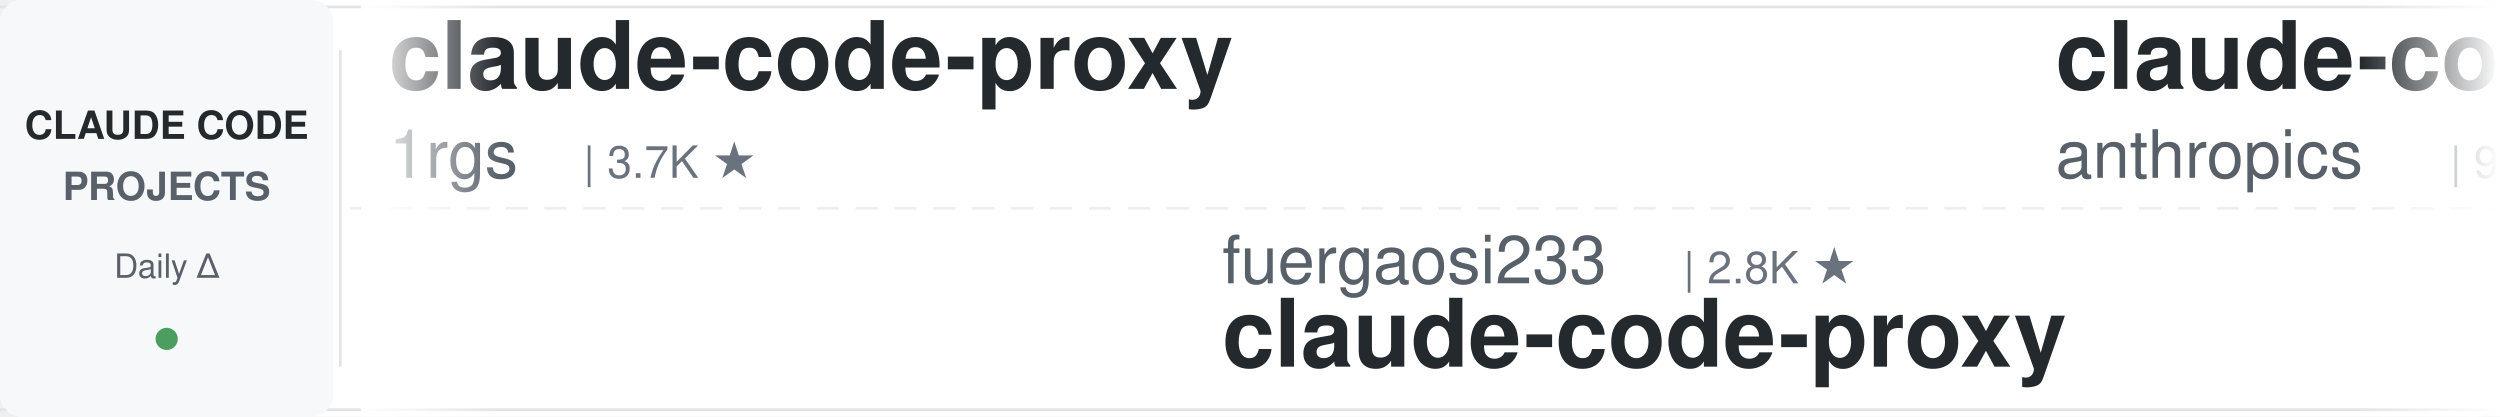
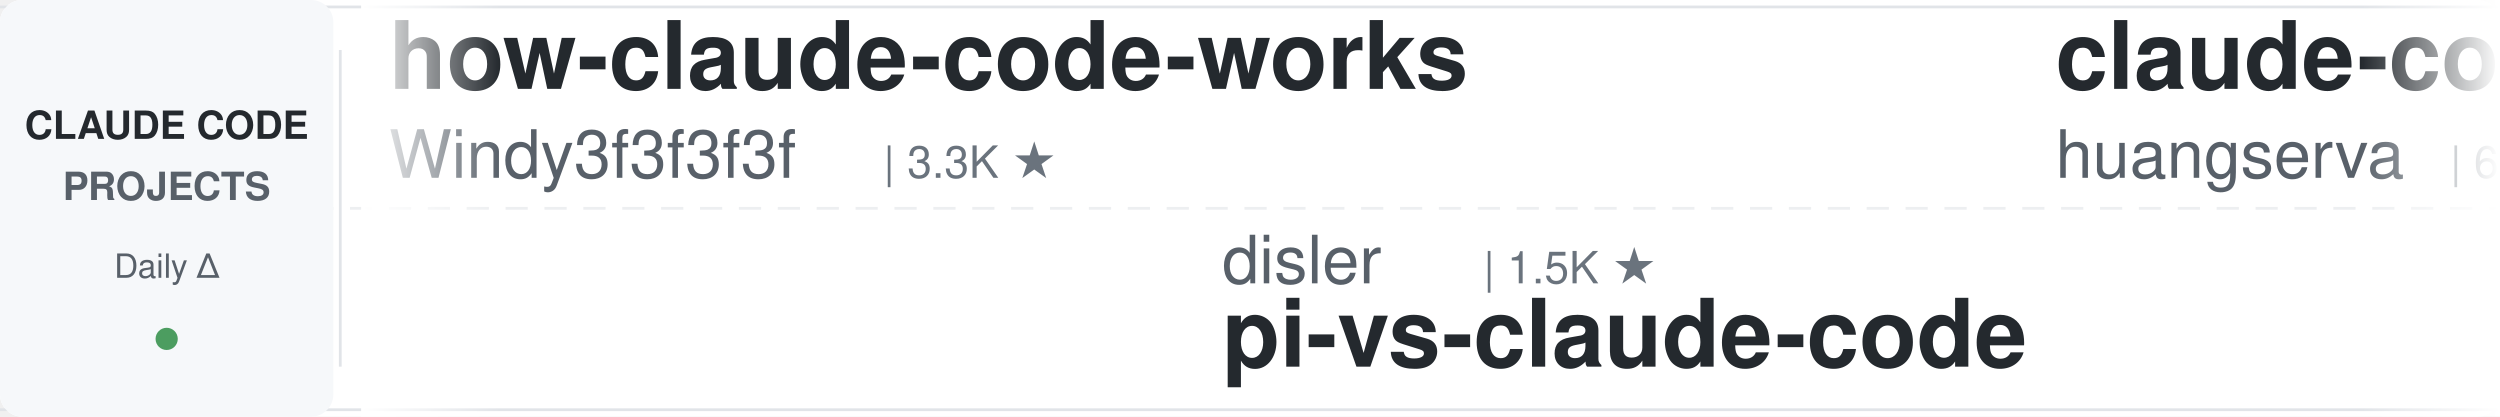
<svg xmlns="http://www.w3.org/2000/svg" width="900" height="150">
  <defs>
    <linearGradient id="leftFade" x1="0%" y1="0%" x2="100%" y2="0%">
      <stop offset="0%" style="stop-color:#ffffff;stop-opacity:1" />
      <stop offset="100%" style="stop-color:#ffffff;stop-opacity:0" />
    </linearGradient>
    <linearGradient id="rightFade" x1="0%" y1="0%" x2="100%" y2="0%">
      <stop offset="0%" style="stop-color:#ffffff;stop-opacity:0" />
      <stop offset="100%" style="stop-color:#ffffff;stop-opacity:1" />
    </linearGradient>
  </defs>
  <rect width="900" height="150" fill="#ffffff" rx="8" />
  <rect x="0" y="2" width="900" height="1" fill="#e1e4e8" />
  <rect x="0" y="147" width="900" height="1" fill="#e1e4e8" />
  <line x1="0" y1="75" x2="900" y2="75" stroke="#e1e4e8" stroke-width="1" stroke-dasharray="8 6" opacity="0.6" />
  <rect x="0" y="0" width="120" height="150" fill="#f6f8fa" rx="8" />
  <text x="60" y="50" font-family="-apple-system, BlinkMacSystemFont, 'Segoe UI', Helvetica, Arial, sans-serif" font-size="14" font-weight="600" fill="#24292e" text-anchor="middle">CLAUDE CODE</text>
  <text x="60" y="72" font-family="-apple-system, BlinkMacSystemFont, 'Segoe UI', Helvetica, Arial, sans-serif" font-size="14" font-weight="600" fill="#586069" text-anchor="middle">PROJECTS</text>
  <text x="60" y="100" font-family="-apple-system, BlinkMacSystemFont, 'Segoe UI', Helvetica, Arial, sans-serif" font-size="12" font-weight="500" fill="#586069" text-anchor="middle">Daily Δ</text>
  <circle cx="60" cy="122" r="4" fill="#22863a" opacity="0.8" />
  <rect x="122" y="18" width="1" height="114" fill="#e1e4e8" />
  <clipPath id="tickerClip">
    <rect x="130" y="0" width="770" height="150" />
  </clipPath>
  <g clip-path="url(#tickerClip)">
    <g id="tickerItems">
      <animateTransform attributeName="transform" attributeType="XML" type="translate" from="0 0" to="-3000 0" dur="54s" repeatCount="indefinite" />
      <g transform="translate(0, 0)">
-         <text x="140" y="32" font-family="-apple-system, BlinkMacSystemFont, 'Segoe UI', Helvetica, Arial, sans-serif" font-size="34" font-weight="600" fill="#24292e">claude-code-proxy</text>
-         <text x="140" y="64" font-family="-apple-system, BlinkMacSystemFont, 'Segoe UI', Helvetica, Arial, sans-serif" font-size="24" font-weight="400" fill="#586069">1rgs</text>
-         <text x="210" y="64" font-family="-apple-system, BlinkMacSystemFont, 'Segoe UI', Helvetica, Arial, sans-serif" font-size="16" font-weight="500" fill="#6a737d">| 3.7K ★</text>
+         <text x="140" y="32" font-family="-apple-system, BlinkMacSystemFont, 'Segoe UI', Helvetica, Arial, sans-serif" font-size="34" font-weight="600" fill="#24292e">how-claude-code-works</text>
+         <text x="140" y="64" font-family="-apple-system, BlinkMacSystemFont, 'Segoe UI', Helvetica, Arial, sans-serif" font-size="24" font-weight="400" fill="#586069">Windy3f3f3f3f</text>
+         <text x="318" y="64" font-family="-apple-system, BlinkMacSystemFont, 'Segoe UI', Helvetica, Arial, sans-serif" font-size="16" font-weight="500" fill="#6a737d">| 3.3K ★</text>
      </g>
      <g transform="translate(300, 0)">
-         <text x="140" y="102" font-family="-apple-system, BlinkMacSystemFont, 'Segoe UI', Helvetica, Arial, sans-serif" font-size="24" font-weight="400" fill="#586069">fuergaosi233</text>
-         <text x="306" y="102" font-family="-apple-system, BlinkMacSystemFont, 'Segoe UI', Helvetica, Arial, sans-serif" font-size="16" font-weight="500" fill="#6a737d">| 2.8K ★</text>
-         <text x="140" y="132" font-family="-apple-system, BlinkMacSystemFont, 'Segoe UI', Helvetica, Arial, sans-serif" font-size="34" font-weight="600" fill="#24292e">claude-code-proxy</text>
+         <text x="140" y="102" font-family="-apple-system, BlinkMacSystemFont, 'Segoe UI', Helvetica, Arial, sans-serif" font-size="24" font-weight="400" fill="#586069">disler</text>
+         <text x="234" y="102" font-family="-apple-system, BlinkMacSystemFont, 'Segoe UI', Helvetica, Arial, sans-serif" font-size="16" font-weight="500" fill="#6a737d">| 1.5K ★</text>
+         <text x="140" y="132" font-family="-apple-system, BlinkMacSystemFont, 'Segoe UI', Helvetica, Arial, sans-serif" font-size="34" font-weight="600" fill="#24292e">pi-vs-claude-code</text>
      </g>
      <g transform="translate(600, 0)">
-         <text x="140" y="32" font-family="-apple-system, BlinkMacSystemFont, 'Segoe UI', Helvetica, Arial, sans-serif" font-size="34" font-weight="600" fill="#24292e">claude-code-base-action</text>
-         <text x="140" y="64" font-family="-apple-system, BlinkMacSystemFont, 'Segoe UI', Helvetica, Arial, sans-serif" font-size="24" font-weight="400" fill="#586069">anthropics</text>
-         <text x="282" y="64" font-family="-apple-system, BlinkMacSystemFont, 'Segoe UI', Helvetica, Arial, sans-serif" font-size="16" font-weight="500" fill="#6a737d">| 929 ★</text>
+         <text x="140" y="32" font-family="-apple-system, BlinkMacSystemFont, 'Segoe UI', Helvetica, Arial, sans-serif" font-size="34" font-weight="600" fill="#24292e">claude-code-cli</text>
+         <text x="140" y="64" font-family="-apple-system, BlinkMacSystemFont, 'Segoe UI', Helvetica, Arial, sans-serif" font-size="24" font-weight="400" fill="#586069">huangserva</text>
+         <text x="282" y="64" font-family="-apple-system, BlinkMacSystemFont, 'Segoe UI', Helvetica, Arial, sans-serif" font-size="16" font-weight="500" fill="#6a737d">| 621 ★</text>
      </g>
      <g transform="translate(900, 0)">
-         <text x="140" y="102" font-family="-apple-system, BlinkMacSystemFont, 'Segoe UI', Helvetica, Arial, sans-serif" font-size="24" font-weight="400" fill="#586069">multica-ai</text>
-         <text x="282" y="102" font-family="-apple-system, BlinkMacSystemFont, 'Segoe UI', Helvetica, Arial, sans-serif" font-size="16" font-weight="500" fill="#6a737d">| 197.2K ★</text>
-         <text x="140" y="132" font-family="-apple-system, BlinkMacSystemFont, 'Segoe UI', Helvetica, Arial, sans-serif" font-size="34" font-weight="600" fill="#24292e">andrej-karpathy-skills</text>
+         <text x="140" y="102" font-family="-apple-system, BlinkMacSystemFont, 'Segoe UI', Helvetica, Arial, sans-serif" font-size="24" font-weight="400" fill="#586069">lintsinghua</text>
+         <text x="294" y="102" font-family="-apple-system, BlinkMacSystemFont, 'Segoe UI', Helvetica, Arial, sans-serif" font-size="16" font-weight="500" fill="#6a737d">| 4.0K ★</text>
+         <text x="140" y="132" font-family="-apple-system, BlinkMacSystemFont, 'Segoe UI', Helvetica, Arial, sans-serif" font-size="34" font-weight="600" fill="#24292e">claude-code-book</text>
      </g>
      <g transform="translate(1200, 0)">
-         <text x="140" y="32" font-family="-apple-system, BlinkMacSystemFont, 'Segoe UI', Helvetica, Arial, sans-serif" font-size="34" font-weight="600" fill="#24292e">claude-code-security-rev...</text>
-         <text x="140" y="64" font-family="-apple-system, BlinkMacSystemFont, 'Segoe UI', Helvetica, Arial, sans-serif" font-size="24" font-weight="400" fill="#586069">anthropics</text>
-         <text x="282" y="64" font-family="-apple-system, BlinkMacSystemFont, 'Segoe UI', Helvetica, Arial, sans-serif" font-size="16" font-weight="500" fill="#6a737d">| 5.7K ★</text>
+         <text x="140" y="32" font-family="-apple-system, BlinkMacSystemFont, 'Segoe UI', Helvetica, Arial, sans-serif" font-size="34" font-weight="600" fill="#24292e">claude-code-rust</text>
+         <text x="140" y="64" font-family="-apple-system, BlinkMacSystemFont, 'Segoe UI', Helvetica, Arial, sans-serif" font-size="24" font-weight="400" fill="#586069">lorryjovens-hub</text>
+         <text x="342" y="64" font-family="-apple-system, BlinkMacSystemFont, 'Segoe UI', Helvetica, Arial, sans-serif" font-size="16" font-weight="500" fill="#6a737d">| 1.7K ★</text>
      </g>
      <g transform="translate(1500, 0)">
-         <text x="140" y="102" font-family="-apple-system, BlinkMacSystemFont, 'Segoe UI', Helvetica, Arial, sans-serif" font-size="24" font-weight="400" fill="#586069">oboard</text>
-         <text x="234" y="102" font-family="-apple-system, BlinkMacSystemFont, 'Segoe UI', Helvetica, Arial, sans-serif" font-size="16" font-weight="500" fill="#6a737d">| 3.3K ★</text>
-         <text x="140" y="132" font-family="-apple-system, BlinkMacSystemFont, 'Segoe UI', Helvetica, Arial, sans-serif" font-size="34" font-weight="600" fill="#24292e">claude-code-rev</text>
+         <text x="140" y="102" font-family="-apple-system, BlinkMacSystemFont, 'Segoe UI', Helvetica, Arial, sans-serif" font-size="24" font-weight="400" fill="#586069">Pimzino</text>
+         <text x="246" y="102" font-family="-apple-system, BlinkMacSystemFont, 'Segoe UI', Helvetica, Arial, sans-serif" font-size="16" font-weight="500" fill="#6a737d">| 3.8K ★</text>
+         <text x="140" y="132" font-family="-apple-system, BlinkMacSystemFont, 'Segoe UI', Helvetica, Arial, sans-serif" font-size="34" font-weight="600" fill="#24292e">claude-code-spec-workflo...</text>
      </g>
      <g transform="translate(1800, 0)">
-         <text x="140" y="32" font-family="-apple-system, BlinkMacSystemFont, 'Segoe UI', Helvetica, Arial, sans-serif" font-size="34" font-weight="600" fill="#24292e">claude-code-my-workflow</text>
-         <text x="140" y="64" font-family="-apple-system, BlinkMacSystemFont, 'Segoe UI', Helvetica, Arial, sans-serif" font-size="24" font-weight="400" fill="#586069">pedrohcgs</text>
-         <text x="270" y="64" font-family="-apple-system, BlinkMacSystemFont, 'Segoe UI', Helvetica, Arial, sans-serif" font-size="16" font-weight="500" fill="#6a737d">| 1.4K ★</text>
+         <text x="140" y="32" font-family="-apple-system, BlinkMacSystemFont, 'Segoe UI', Helvetica, Arial, sans-serif" font-size="34" font-weight="600" fill="#24292e">claude-code-from-scratch</text>
+         <text x="140" y="64" font-family="-apple-system, BlinkMacSystemFont, 'Segoe UI', Helvetica, Arial, sans-serif" font-size="24" font-weight="400" fill="#586069">Windy3f3f3f3f</text>
+         <text x="318" y="64" font-family="-apple-system, BlinkMacSystemFont, 'Segoe UI', Helvetica, Arial, sans-serif" font-size="16" font-weight="500" fill="#6a737d">| 2.5K ★</text>
      </g>
      <g transform="translate(2100, 0)">
-         <text x="140" y="102" font-family="-apple-system, BlinkMacSystemFont, 'Segoe UI', Helvetica, Arial, sans-serif" font-size="24" font-weight="400" fill="#586069">LING71671</text>
-         <text x="270" y="102" font-family="-apple-system, BlinkMacSystemFont, 'Segoe UI', Helvetica, Arial, sans-serif" font-size="16" font-weight="500" fill="#6a737d">| 929 ★</text>
-         <text x="140" y="132" font-family="-apple-system, BlinkMacSystemFont, 'Segoe UI', Helvetica, Arial, sans-serif" font-size="34" font-weight="600" fill="#24292e">Open-ClaudeCode</text>
+         <text x="140" y="102" font-family="-apple-system, BlinkMacSystemFont, 'Segoe UI', Helvetica, Arial, sans-serif" font-size="24" font-weight="400" fill="#586069">Alishahryar1</text>
+         <text x="306" y="102" font-family="-apple-system, BlinkMacSystemFont, 'Segoe UI', Helvetica, Arial, sans-serif" font-size="16" font-weight="500" fill="#6a737d">| 42.8K ★</text>
+         <text x="140" y="132" font-family="-apple-system, BlinkMacSystemFont, 'Segoe UI', Helvetica, Arial, sans-serif" font-size="34" font-weight="600" fill="#24292e">free-claude-code</text>
      </g>
      <g transform="translate(2400, 0)">
-         <text x="140" y="32" font-family="-apple-system, BlinkMacSystemFont, 'Segoe UI', Helvetica, Arial, sans-serif" font-size="34" font-weight="600" fill="#24292e">claude-code-action</text>
-         <text x="140" y="64" font-family="-apple-system, BlinkMacSystemFont, 'Segoe UI', Helvetica, Arial, sans-serif" font-size="24" font-weight="400" fill="#586069">anthropics</text>
-         <text x="282" y="64" font-family="-apple-system, BlinkMacSystemFont, 'Segoe UI', Helvetica, Arial, sans-serif" font-size="16" font-weight="500" fill="#6a737d">| 8.5K ★</text>
+         <text x="140" y="32" font-family="-apple-system, BlinkMacSystemFont, 'Segoe UI', Helvetica, Arial, sans-serif" font-size="34" font-weight="600" fill="#24292e">claude-code-harness</text>
+         <text x="140" y="64" font-family="-apple-system, BlinkMacSystemFont, 'Segoe UI', Helvetica, Arial, sans-serif" font-size="24" font-weight="400" fill="#586069">Chachamaru127</text>
+         <text x="318" y="64" font-family="-apple-system, BlinkMacSystemFont, 'Segoe UI', Helvetica, Arial, sans-serif" font-size="16" font-weight="500" fill="#6a737d">| 3.0K ★</text>
      </g>
      <g transform="translate(2700, 0)">
-         <text x="140" y="102" font-family="-apple-system, BlinkMacSystemFont, 'Segoe UI', Helvetica, Arial, sans-serif" font-size="24" font-weight="400" fill="#586069">huangjia2019</text>
-         <text x="306" y="102" font-family="-apple-system, BlinkMacSystemFont, 'Segoe UI', Helvetica, Arial, sans-serif" font-size="16" font-weight="500" fill="#6a737d">| 1.0K ★</text>
-         <text x="140" y="132" font-family="-apple-system, BlinkMacSystemFont, 'Segoe UI', Helvetica, Arial, sans-serif" font-size="34" font-weight="600" fill="#24292e">claude-code-engineering</text>
+         <text x="140" y="102" font-family="-apple-system, BlinkMacSystemFont, 'Segoe UI', Helvetica, Arial, sans-serif" font-size="24" font-weight="400" fill="#586069">shanraisshan</text>
+         <text x="306" y="102" font-family="-apple-system, BlinkMacSystemFont, 'Segoe UI', Helvetica, Arial, sans-serif" font-size="16" font-weight="500" fill="#6a737d">| 63.7K ★</text>
+         <text x="140" y="132" font-family="-apple-system, BlinkMacSystemFont, 'Segoe UI', Helvetica, Arial, sans-serif" font-size="34" font-weight="600" fill="#24292e">claude-code-best-practic...</text>
      </g>
      <g transform="translate(3000, 0)">
-         <text x="140" y="32" font-family="-apple-system, BlinkMacSystemFont, 'Segoe UI', Helvetica, Arial, sans-serif" font-size="34" font-weight="600" fill="#24292e">claude-code-proxy</text>
-         <text x="140" y="64" font-family="-apple-system, BlinkMacSystemFont, 'Segoe UI', Helvetica, Arial, sans-serif" font-size="24" font-weight="400" fill="#586069">1rgs</text>
-         <text x="210" y="64" font-family="-apple-system, BlinkMacSystemFont, 'Segoe UI', Helvetica, Arial, sans-serif" font-size="16" font-weight="500" fill="#6a737d">| 3.7K ★</text>
+         <text x="140" y="32" font-family="-apple-system, BlinkMacSystemFont, 'Segoe UI', Helvetica, Arial, sans-serif" font-size="34" font-weight="600" fill="#24292e">how-claude-code-works</text>
+         <text x="140" y="64" font-family="-apple-system, BlinkMacSystemFont, 'Segoe UI', Helvetica, Arial, sans-serif" font-size="24" font-weight="400" fill="#586069">Windy3f3f3f3f</text>
+         <text x="318" y="64" font-family="-apple-system, BlinkMacSystemFont, 'Segoe UI', Helvetica, Arial, sans-serif" font-size="16" font-weight="500" fill="#6a737d">| 3.3K ★</text>
      </g>
      <g transform="translate(3300, 0)">
-         <text x="140" y="102" font-family="-apple-system, BlinkMacSystemFont, 'Segoe UI', Helvetica, Arial, sans-serif" font-size="24" font-weight="400" fill="#586069">fuergaosi233</text>
-         <text x="306" y="102" font-family="-apple-system, BlinkMacSystemFont, 'Segoe UI', Helvetica, Arial, sans-serif" font-size="16" font-weight="500" fill="#6a737d">| 2.8K ★</text>
-         <text x="140" y="132" font-family="-apple-system, BlinkMacSystemFont, 'Segoe UI', Helvetica, Arial, sans-serif" font-size="34" font-weight="600" fill="#24292e">claude-code-proxy</text>
+         <text x="140" y="102" font-family="-apple-system, BlinkMacSystemFont, 'Segoe UI', Helvetica, Arial, sans-serif" font-size="24" font-weight="400" fill="#586069">disler</text>
+         <text x="234" y="102" font-family="-apple-system, BlinkMacSystemFont, 'Segoe UI', Helvetica, Arial, sans-serif" font-size="16" font-weight="500" fill="#6a737d">| 1.5K ★</text>
+         <text x="140" y="132" font-family="-apple-system, BlinkMacSystemFont, 'Segoe UI', Helvetica, Arial, sans-serif" font-size="34" font-weight="600" fill="#24292e">pi-vs-claude-code</text>
      </g>
      <g transform="translate(3600, 0)">
-         <text x="140" y="32" font-family="-apple-system, BlinkMacSystemFont, 'Segoe UI', Helvetica, Arial, sans-serif" font-size="34" font-weight="600" fill="#24292e">claude-code-base-action</text>
-         <text x="140" y="64" font-family="-apple-system, BlinkMacSystemFont, 'Segoe UI', Helvetica, Arial, sans-serif" font-size="24" font-weight="400" fill="#586069">anthropics</text>
-         <text x="282" y="64" font-family="-apple-system, BlinkMacSystemFont, 'Segoe UI', Helvetica, Arial, sans-serif" font-size="16" font-weight="500" fill="#6a737d">| 929 ★</text>
+         <text x="140" y="32" font-family="-apple-system, BlinkMacSystemFont, 'Segoe UI', Helvetica, Arial, sans-serif" font-size="34" font-weight="600" fill="#24292e">claude-code-cli</text>
+         <text x="140" y="64" font-family="-apple-system, BlinkMacSystemFont, 'Segoe UI', Helvetica, Arial, sans-serif" font-size="24" font-weight="400" fill="#586069">huangserva</text>
+         <text x="282" y="64" font-family="-apple-system, BlinkMacSystemFont, 'Segoe UI', Helvetica, Arial, sans-serif" font-size="16" font-weight="500" fill="#6a737d">| 621 ★</text>
      </g>
      <g transform="translate(3900, 0)">
-         <text x="140" y="102" font-family="-apple-system, BlinkMacSystemFont, 'Segoe UI', Helvetica, Arial, sans-serif" font-size="24" font-weight="400" fill="#586069">multica-ai</text>
-         <text x="282" y="102" font-family="-apple-system, BlinkMacSystemFont, 'Segoe UI', Helvetica, Arial, sans-serif" font-size="16" font-weight="500" fill="#6a737d">| 197.2K ★</text>
-         <text x="140" y="132" font-family="-apple-system, BlinkMacSystemFont, 'Segoe UI', Helvetica, Arial, sans-serif" font-size="34" font-weight="600" fill="#24292e">andrej-karpathy-skills</text>
+         <text x="140" y="102" font-family="-apple-system, BlinkMacSystemFont, 'Segoe UI', Helvetica, Arial, sans-serif" font-size="24" font-weight="400" fill="#586069">lintsinghua</text>
+         <text x="294" y="102" font-family="-apple-system, BlinkMacSystemFont, 'Segoe UI', Helvetica, Arial, sans-serif" font-size="16" font-weight="500" fill="#6a737d">| 4.0K ★</text>
+         <text x="140" y="132" font-family="-apple-system, BlinkMacSystemFont, 'Segoe UI', Helvetica, Arial, sans-serif" font-size="34" font-weight="600" fill="#24292e">claude-code-book</text>
      </g>
    </g>
  </g>
  <rect x="130" y="0" width="50" height="150" fill="url(#leftFade)" />
  <rect x="850" y="0" width="50" height="150" fill="url(#rightFade)" />
</svg>
